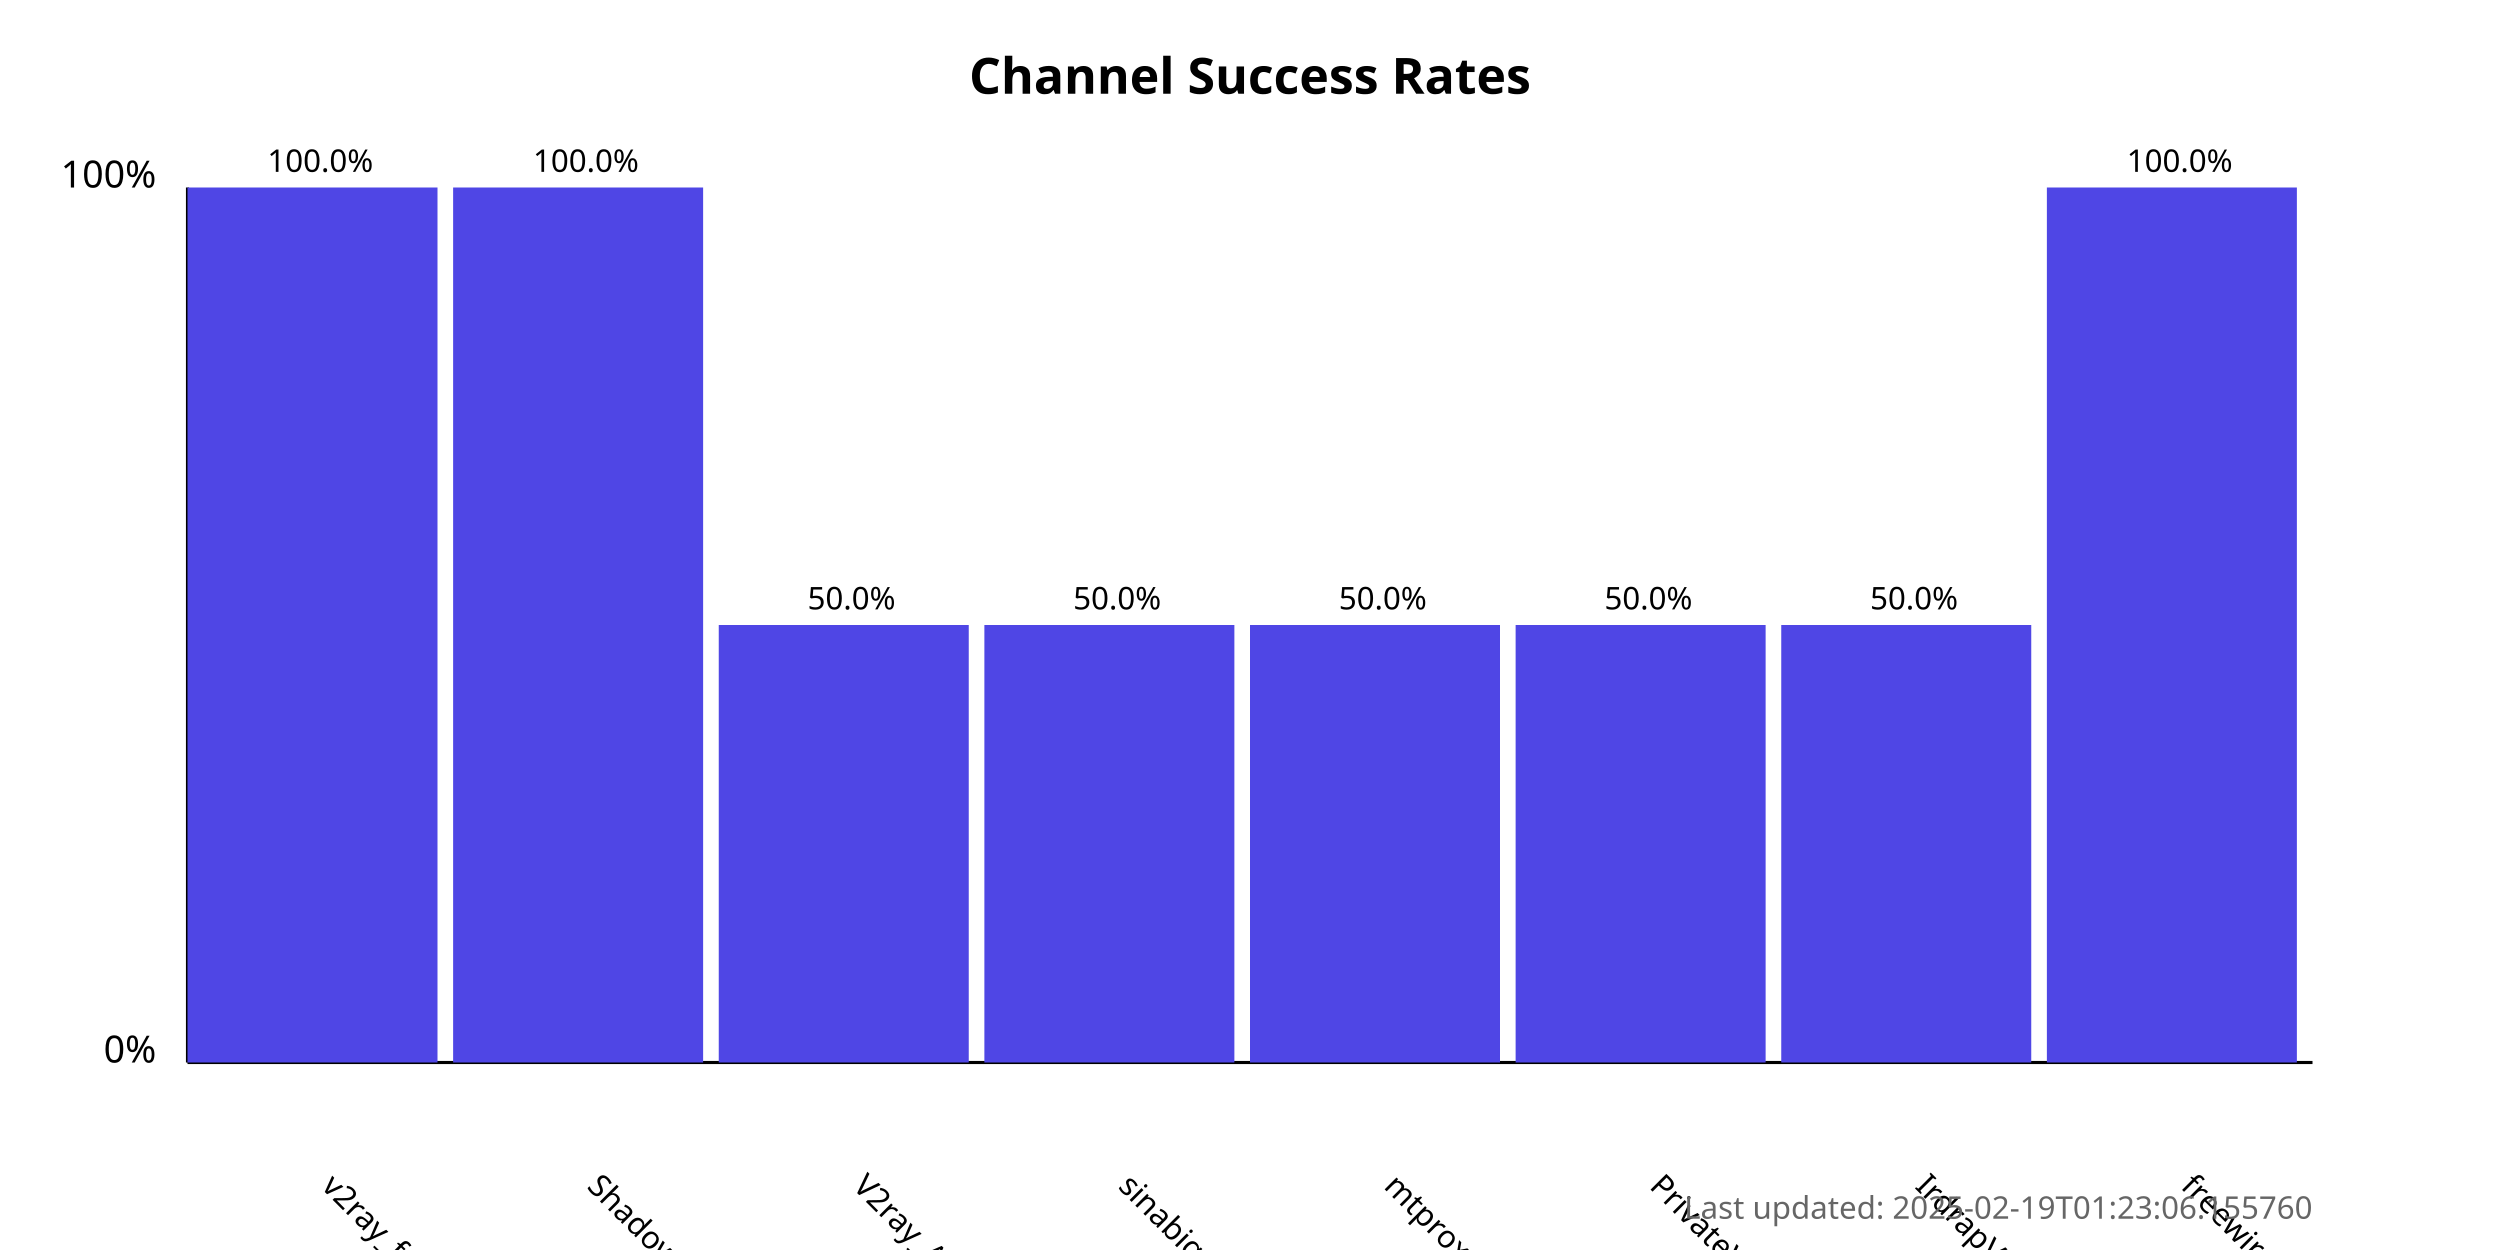
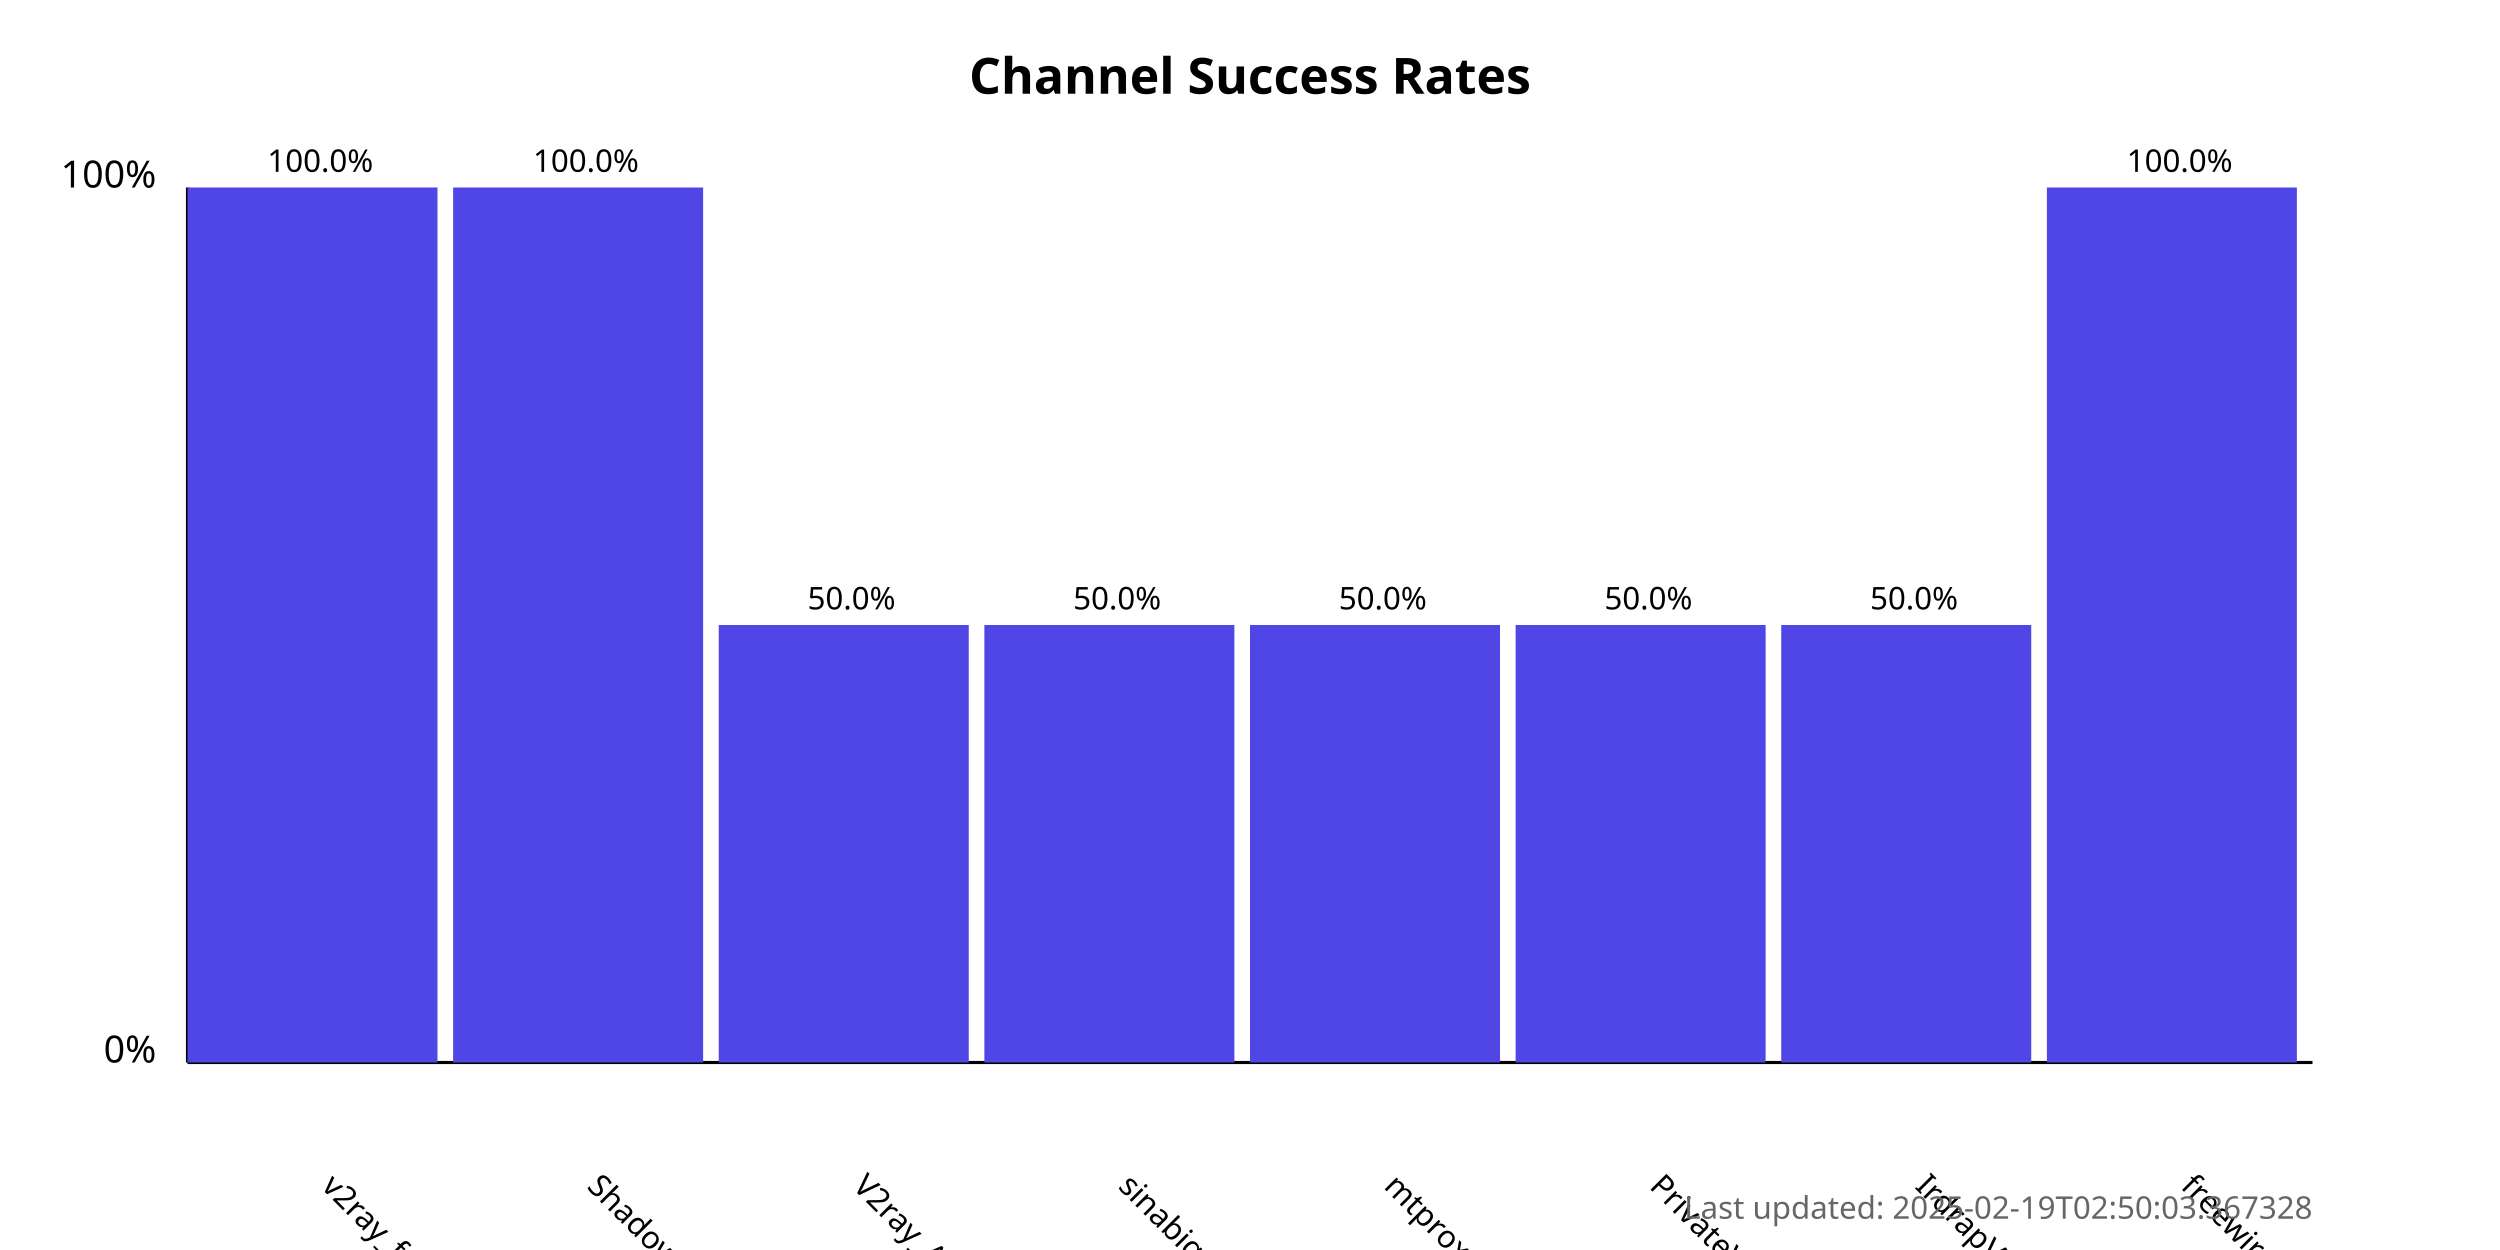
<svg xmlns="http://www.w3.org/2000/svg" width="800" height="400">
  <style>
            .chart-title { font: bold 16px sans-serif; }
            .axis-label { font: 12px sans-serif; }
            .tick-label { font: 10px sans-serif; }
            .bar { fill: #4f46e5; }
            .bar:hover { fill: #6366f1; }
            .timestamp { font: 10px sans-serif; fill: #666; }
        </style>
  <text x="400.0" y="30" text-anchor="middle" class="chart-title">
            Channel Success Rates
        </text>
  <line x1="60" y1="340" x2="60" y2="60" stroke="black" stroke-width="1" />
  <line x1="60" y1="340" x2="740" y2="340" stroke="black" stroke-width="1" />
  <text x="50" y="340" text-anchor="end" class="axis-label">0%</text>
  <text x="50" y="60" text-anchor="end" class="axis-label">100%</text>
  <g>
    <rect x="60" y="60.0" width="80.0" height="280.0" class="bar" />
    <text x="102.5" y="380" transform="rotate(45, 102.5, 380)" text-anchor="start" class="tick-label">
                v2ray_free_conf
            </text>
    <text x="102.5" y="55.0" text-anchor="middle" class="tick-label">
                100.0%
            </text>
  </g>
  <g>
    <rect x="145.0" y="60.0" width="80.0" height="280.0" class="bar" />
    <text x="187.5" y="380" transform="rotate(45, 187.5, 380)" text-anchor="start" class="tick-label">
                ShadowProxy66
            </text>
    <text x="187.5" y="55.0" text-anchor="middle" class="tick-label">
                100.0%
            </text>
  </g>
  <g>
    <rect x="230.0" y="200.0" width="80.0" height="140.0" class="bar" />
    <text x="272.5" y="380" transform="rotate(45, 272.5, 380)" text-anchor="start" class="tick-label">
                V2ray_Alpha
            </text>
    <text x="272.5" y="195.0" text-anchor="middle" class="tick-label">
                50.0%
            </text>
  </g>
  <g>
    <rect x="315.0" y="200.0" width="80.0" height="140.0" class="bar" />
    <text x="357.5" y="380" transform="rotate(45, 357.5, 380)" text-anchor="start" class="tick-label">
                sinabigo
            </text>
    <text x="357.5" y="195.0" text-anchor="middle" class="tick-label">
                50.0%
            </text>
  </g>
  <g>
    <rect x="400.0" y="200.0" width="80.0" height="140.0" class="bar" />
    <text x="442.5" y="380" transform="rotate(45, 442.5, 380)" text-anchor="start" class="tick-label">
                mtproxy_lists
            </text>
    <text x="442.5" y="195.0" text-anchor="middle" class="tick-label">
                50.0%
            </text>
  </g>
  <g>
    <rect x="485.0" y="200.0" width="80.0" height="140.0" class="bar" />
    <text x="527.5" y="380" transform="rotate(45, 527.5, 380)" text-anchor="start" class="tick-label">
                PrivateVPNs
            </text>
    <text x="527.5" y="195.0" text-anchor="middle" class="tick-label">
                50.0%
            </text>
  </g>
  <g>
    <rect x="570.0" y="200.0" width="80.0" height="140.0" class="bar" />
    <text x="612.5" y="380" transform="rotate(45, 612.5, 380)" text-anchor="start" class="tick-label">
                IrdrapVPNnews
            </text>
    <text x="612.5" y="195.0" text-anchor="middle" class="tick-label">
                50.0%
            </text>
  </g>
  <g>
    <rect x="655.0" y="60.0" width="80.0" height="280.0" class="bar" />
    <text x="697.5" y="380" transform="rotate(45, 697.5, 380)" text-anchor="start" class="tick-label">
                freewireguard
            </text>
    <text x="697.5" y="55.0" text-anchor="middle" class="tick-label">
                100.0%
            </text>
  </g>
  <text x="740" y="390" text-anchor="end" class="timestamp">
-             Last updated: 2025-02-19T01:23:06.155760
+             Last updated: 2025-02-19T02:50:03.367328
        </text>
</svg>
